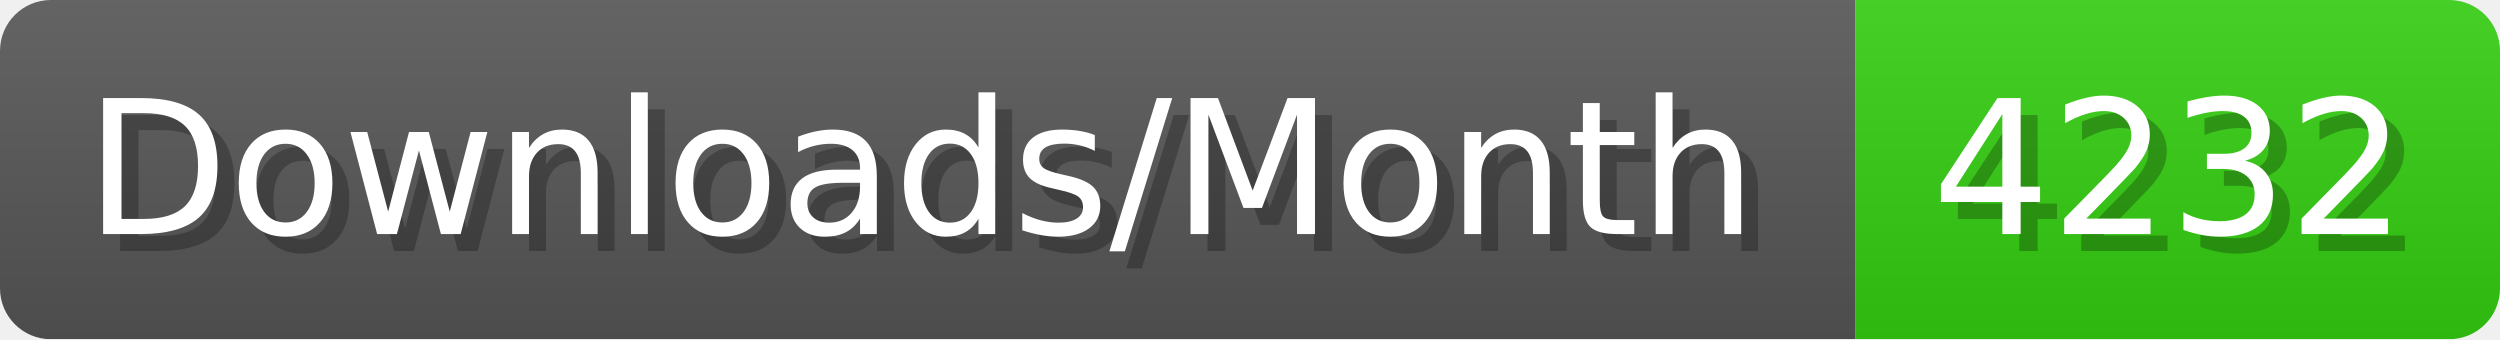
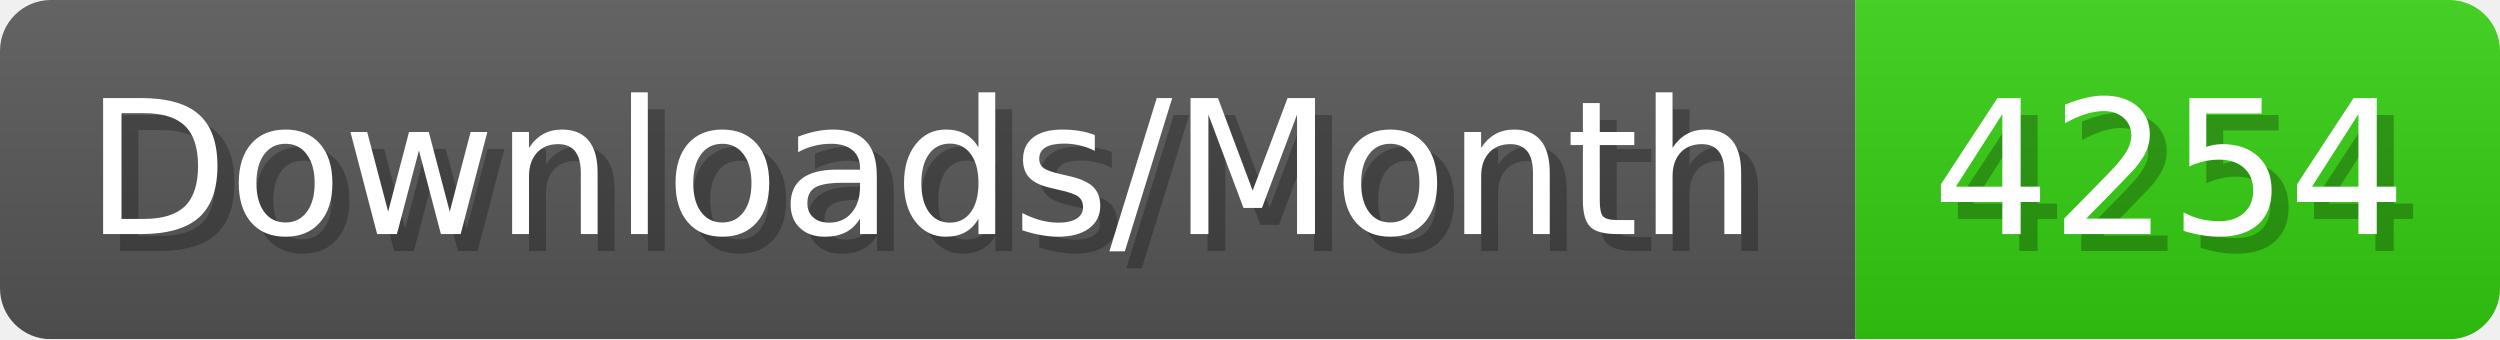
- <svg xmlns="http://www.w3.org/2000/svg" width="147.4" height="20" viewBox="0 0 1474 200" role="img" aria-label="Downloads/Month: 4232">
+ <svg xmlns="http://www.w3.org/2000/svg" width="147.4" height="20" viewBox="0 0 1474 200" role="img" aria-label="Downloads/Month: 4254">
  <linearGradient id="YlXUI" x2="0" y2="100%">
    <stop offset="0" stop-opacity=".1" stop-color="#EEE" />
    <stop offset="1" stop-opacity=".1" />
  </linearGradient>
  <mask id="JHhop">
    <rect width="1474" height="200" rx="30" fill="#FFF" />
  </mask>
  <g mask="url(#JHhop)">
    <rect width="1094" height="200" fill="#555" />
    <rect width="380" height="200" fill="#3C1" x="1094" />
    <rect width="1474" height="200" fill="url(#YlXUI)" />
  </g>
  <g aria-hidden="true" fill="#fff" text-anchor="start" font-family="Verdana,DejaVu Sans,sans-serif" font-size="110">
    <text x="60" y="148" textLength="994" fill="#000" opacity="0.25">Downloads/Month</text>
    <text x="50" y="138" textLength="994">Downloads/Month</text>
-     <text x="1149" y="148" textLength="280" fill="#000" opacity="0.25">4232</text>
-     <text x="1139" y="138" textLength="280">4232</text>
+     <text x="1149" y="148" textLength="280" fill="#000" opacity="0.25">4254</text>
+     <text x="1139" y="138" textLength="280">4254</text>
  </g>
</svg>
